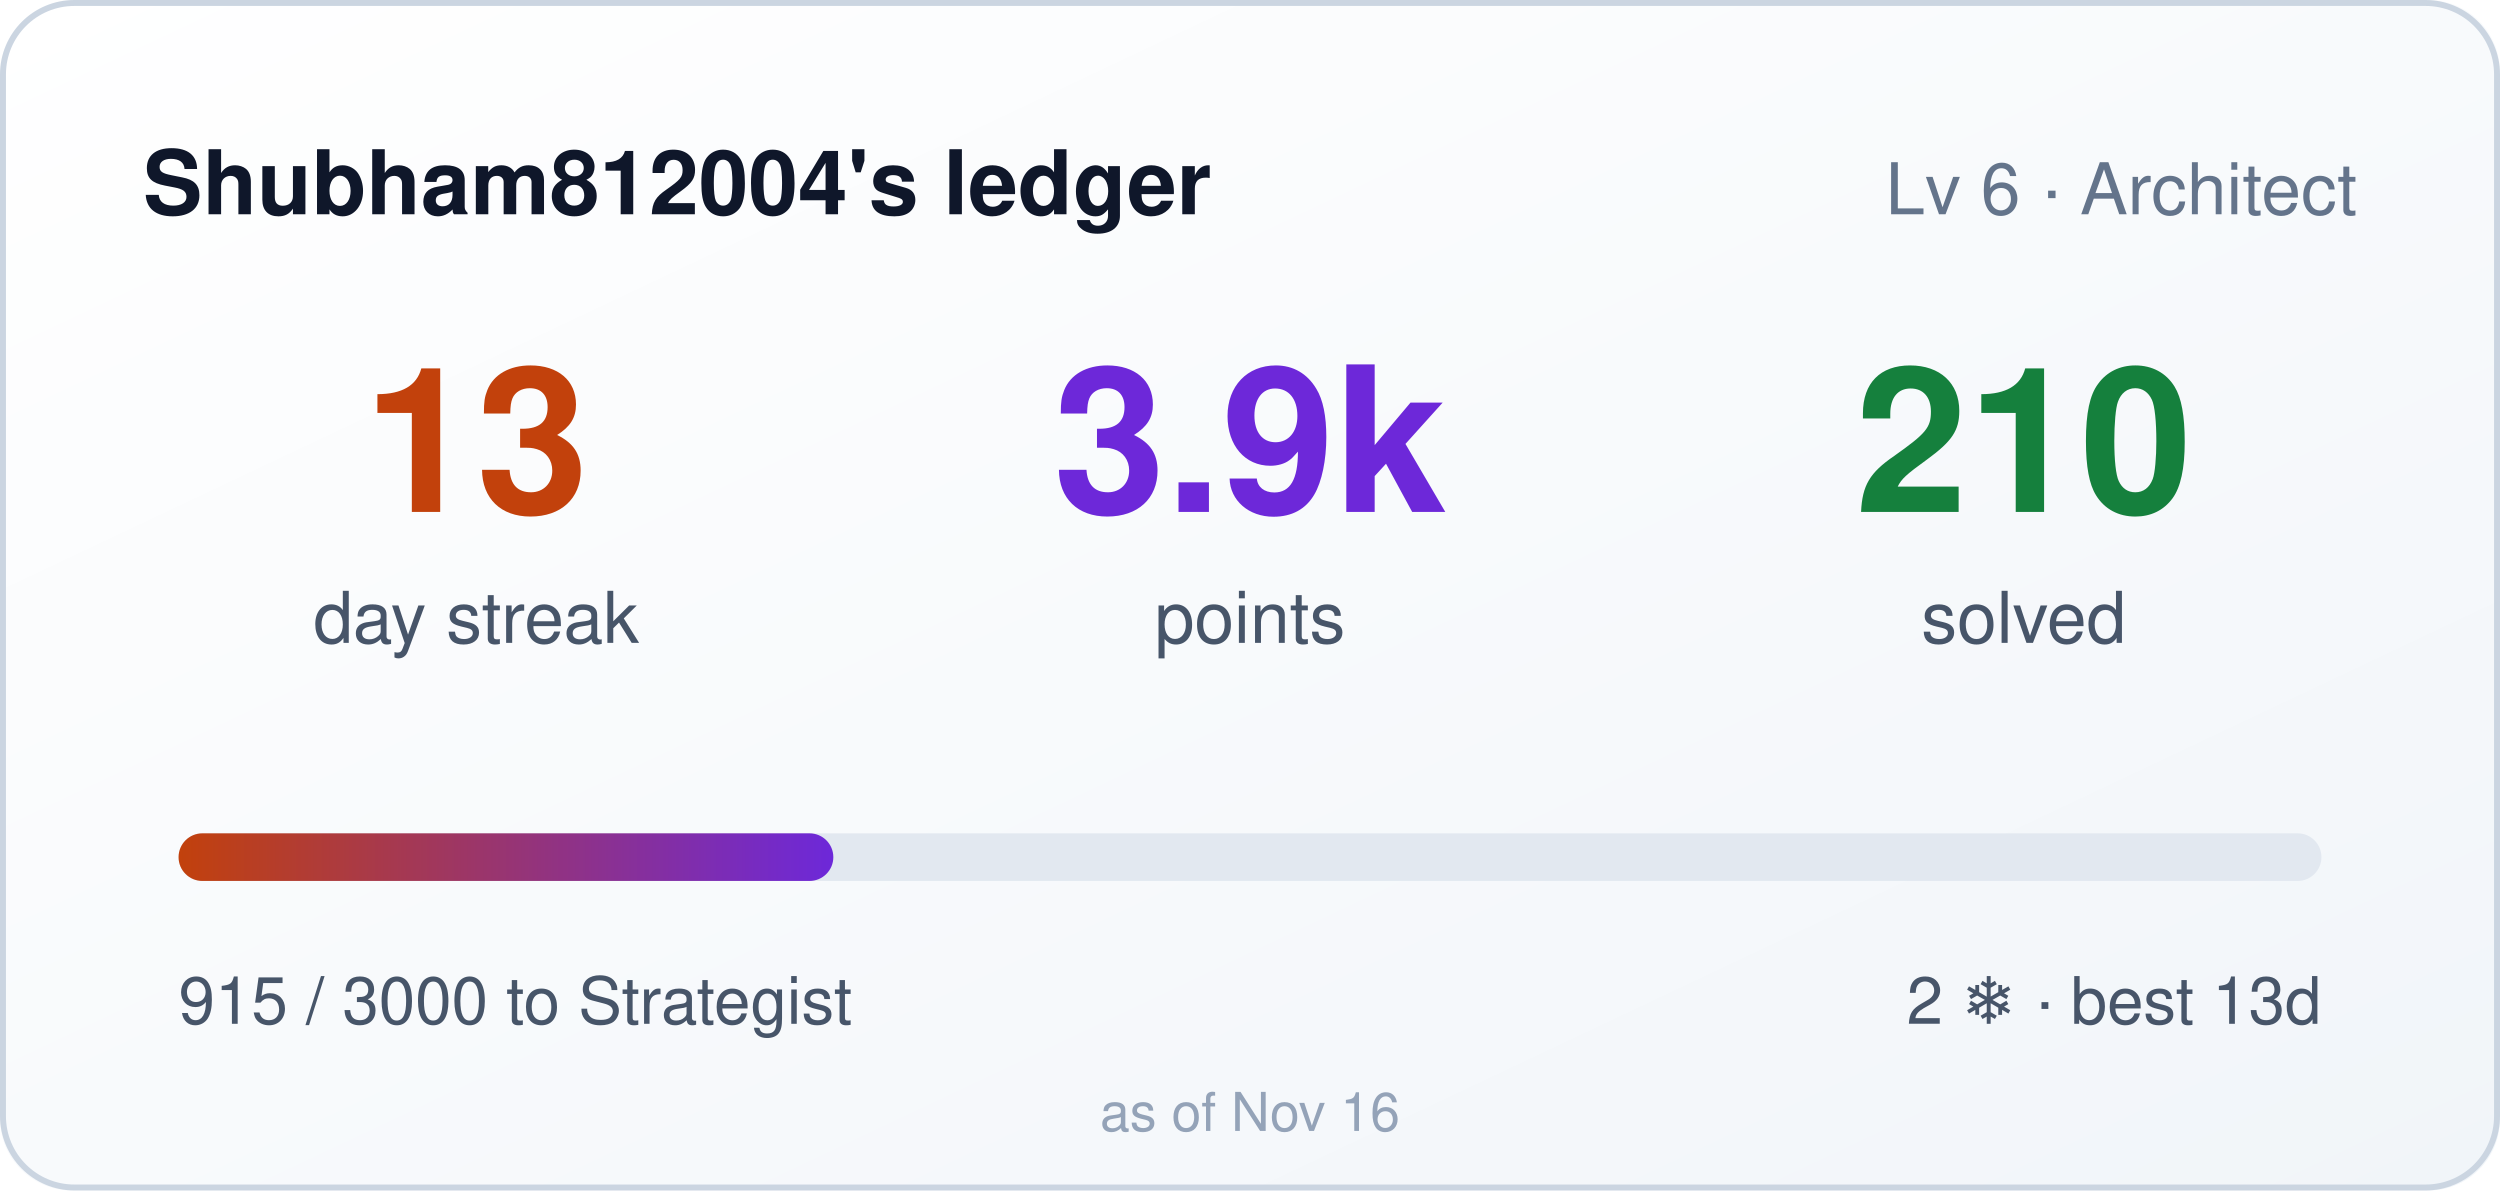
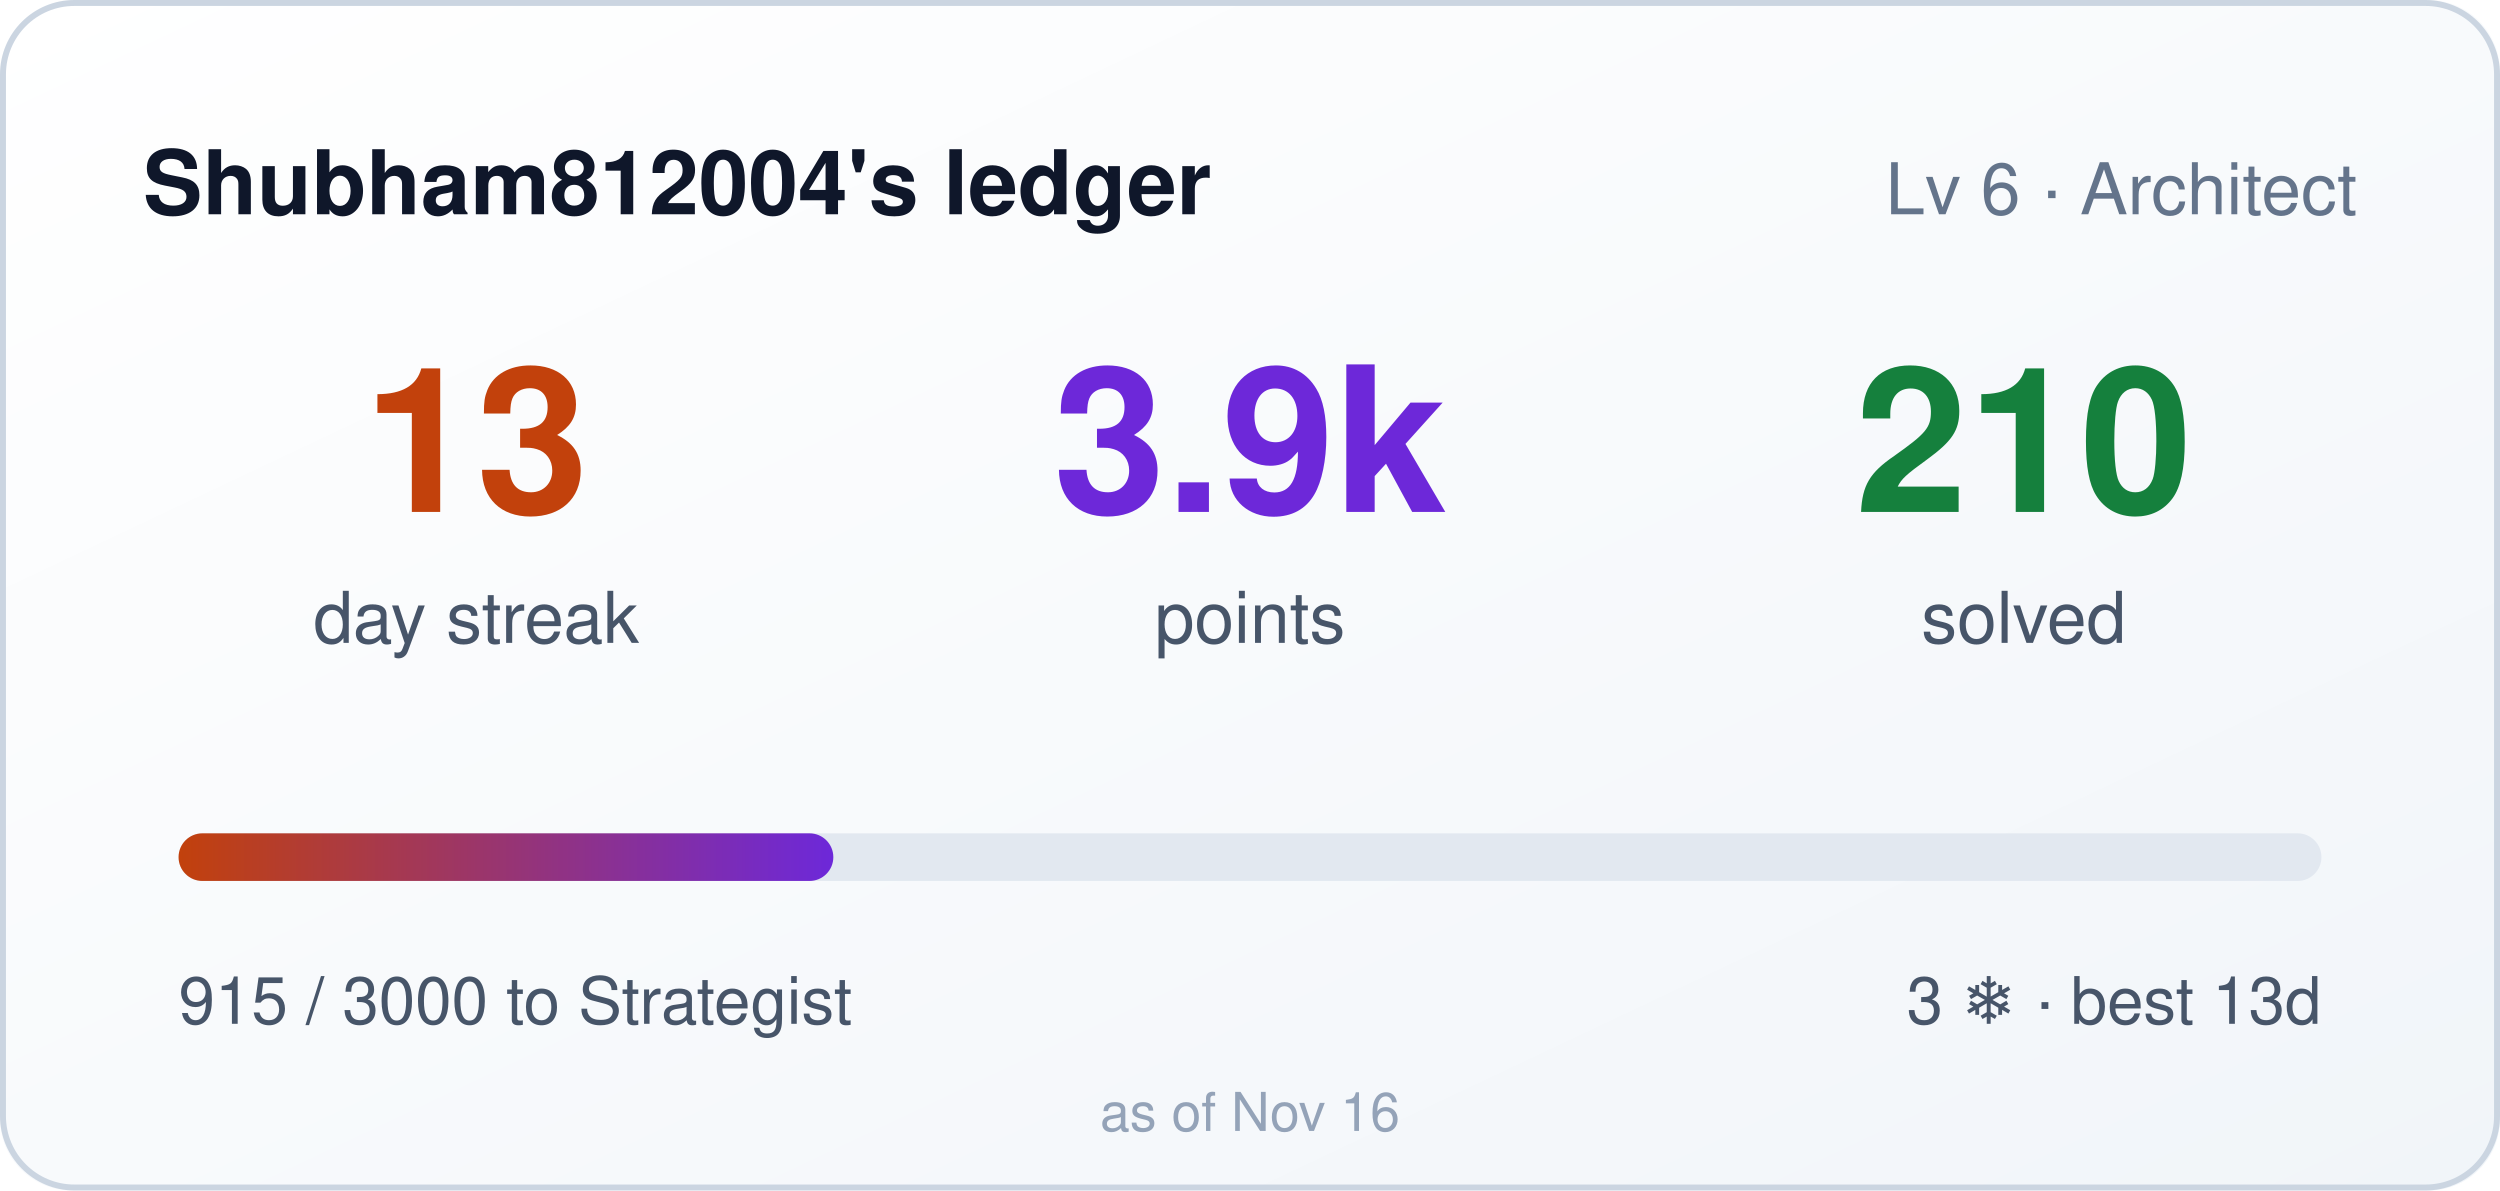
<svg xmlns="http://www.w3.org/2000/svg" width="420" height="200" role="img" aria-label="Shubham812004's ledger: 13 day streak, 3915 points">
  <style>
    .bar,.n{transform-box:fill-box}
    .bar{transform-origin:left center}
    @media (prefers-reduced-motion: no-preference){
      .bar{animation:cl-grow .9s cubic-bezier(.22,1,.36,1) both}
      .n{animation:cl-rise .5s ease-out both}
      .n2{animation-delay:.08s}
      .n3{animation-delay:.16s}
    }
    @keyframes cl-grow{from{transform:scaleX(0)}to{transform:scaleX(1)}}
    @keyframes cl-rise{from{opacity:0;transform:translateY(6px)}to{opacity:1;transform:none}}
  </style>
  <defs>
    <linearGradient id="bg" x1="0" y1="0" x2="1" y2="1">
      <stop offset="0" stop-color="#ffffff" />
      <stop offset="1" stop-color="#f1f5f9" />
    </linearGradient>
    <linearGradient id="bar" x1="0" y1="0" x2="1" y2="0">
      <stop offset="0" stop-color="#c2410c" />
      <stop offset="1" stop-color="#6d28d9" />
    </linearGradient>
  </defs>
  <rect width="420" height="200" rx="12" fill="url(#bg)" />
  <rect x="0.5" y="0.5" width="419" height="199" rx="12" fill="none" stroke="#cbd5e1" />
  <text x="24" y="36" fill="#0f172a" font-size="15" font-weight="600" font-family="Segoe UI,Helvetica,Arial,sans-serif">Shubham812004's ledger</text>
  <text x="396" y="36" fill="#64748b" font-size="12" text-anchor="end" font-family="Segoe UI,Helvetica,Arial,sans-serif">Lv 6 · Architect</text>
  <g font-family="Segoe UI,Helvetica,Arial,sans-serif">
    <text class="n n1" x="80" y="86" fill="#c2410c" font-size="34" font-weight="700" text-anchor="middle">13</text>
    <text x="80" y="108" fill="#475569" font-size="12" text-anchor="middle">day streak</text>
    <text class="n n2" x="210" y="86" fill="#6d28d9" font-size="34" font-weight="700" text-anchor="middle">3.9k</text>
    <text x="210" y="108" fill="#475569" font-size="12" text-anchor="middle">points</text>
    <text class="n n3" x="340" y="86" fill="#15803d" font-size="34" font-weight="700" text-anchor="middle">210</text>
    <text x="340" y="108" fill="#475569" font-size="12" text-anchor="middle">solved</text>
  </g>
  <rect x="30" y="140" width="360" height="8" rx="4" fill="#e2e8f0" />
  <rect class="bar" x="30" y="140" width="110" height="8" rx="4" fill="url(#bar)" />
  <text x="30" y="172" fill="#475569" font-size="11" font-family="Segoe UI,Helvetica,Arial,sans-serif">915 / 3000 to Strategist</text>
-   <text x="390" y="172" fill="#475569" font-size="11" text-anchor="end" font-family="Segoe UI,Helvetica,Arial,sans-serif">2 ❄ · best 13d</text>
+   <text x="390" y="172" fill="#475569" font-size="11" text-anchor="end" font-family="Segoe UI,Helvetica,Arial,sans-serif">3 ❄ · best 13d</text>
  <text x="210" y="190" fill="#94a3b8" font-size="9" text-anchor="middle" font-family="Segoe UI,Helvetica,Arial,sans-serif">as of Nov 16</text>
</svg>
